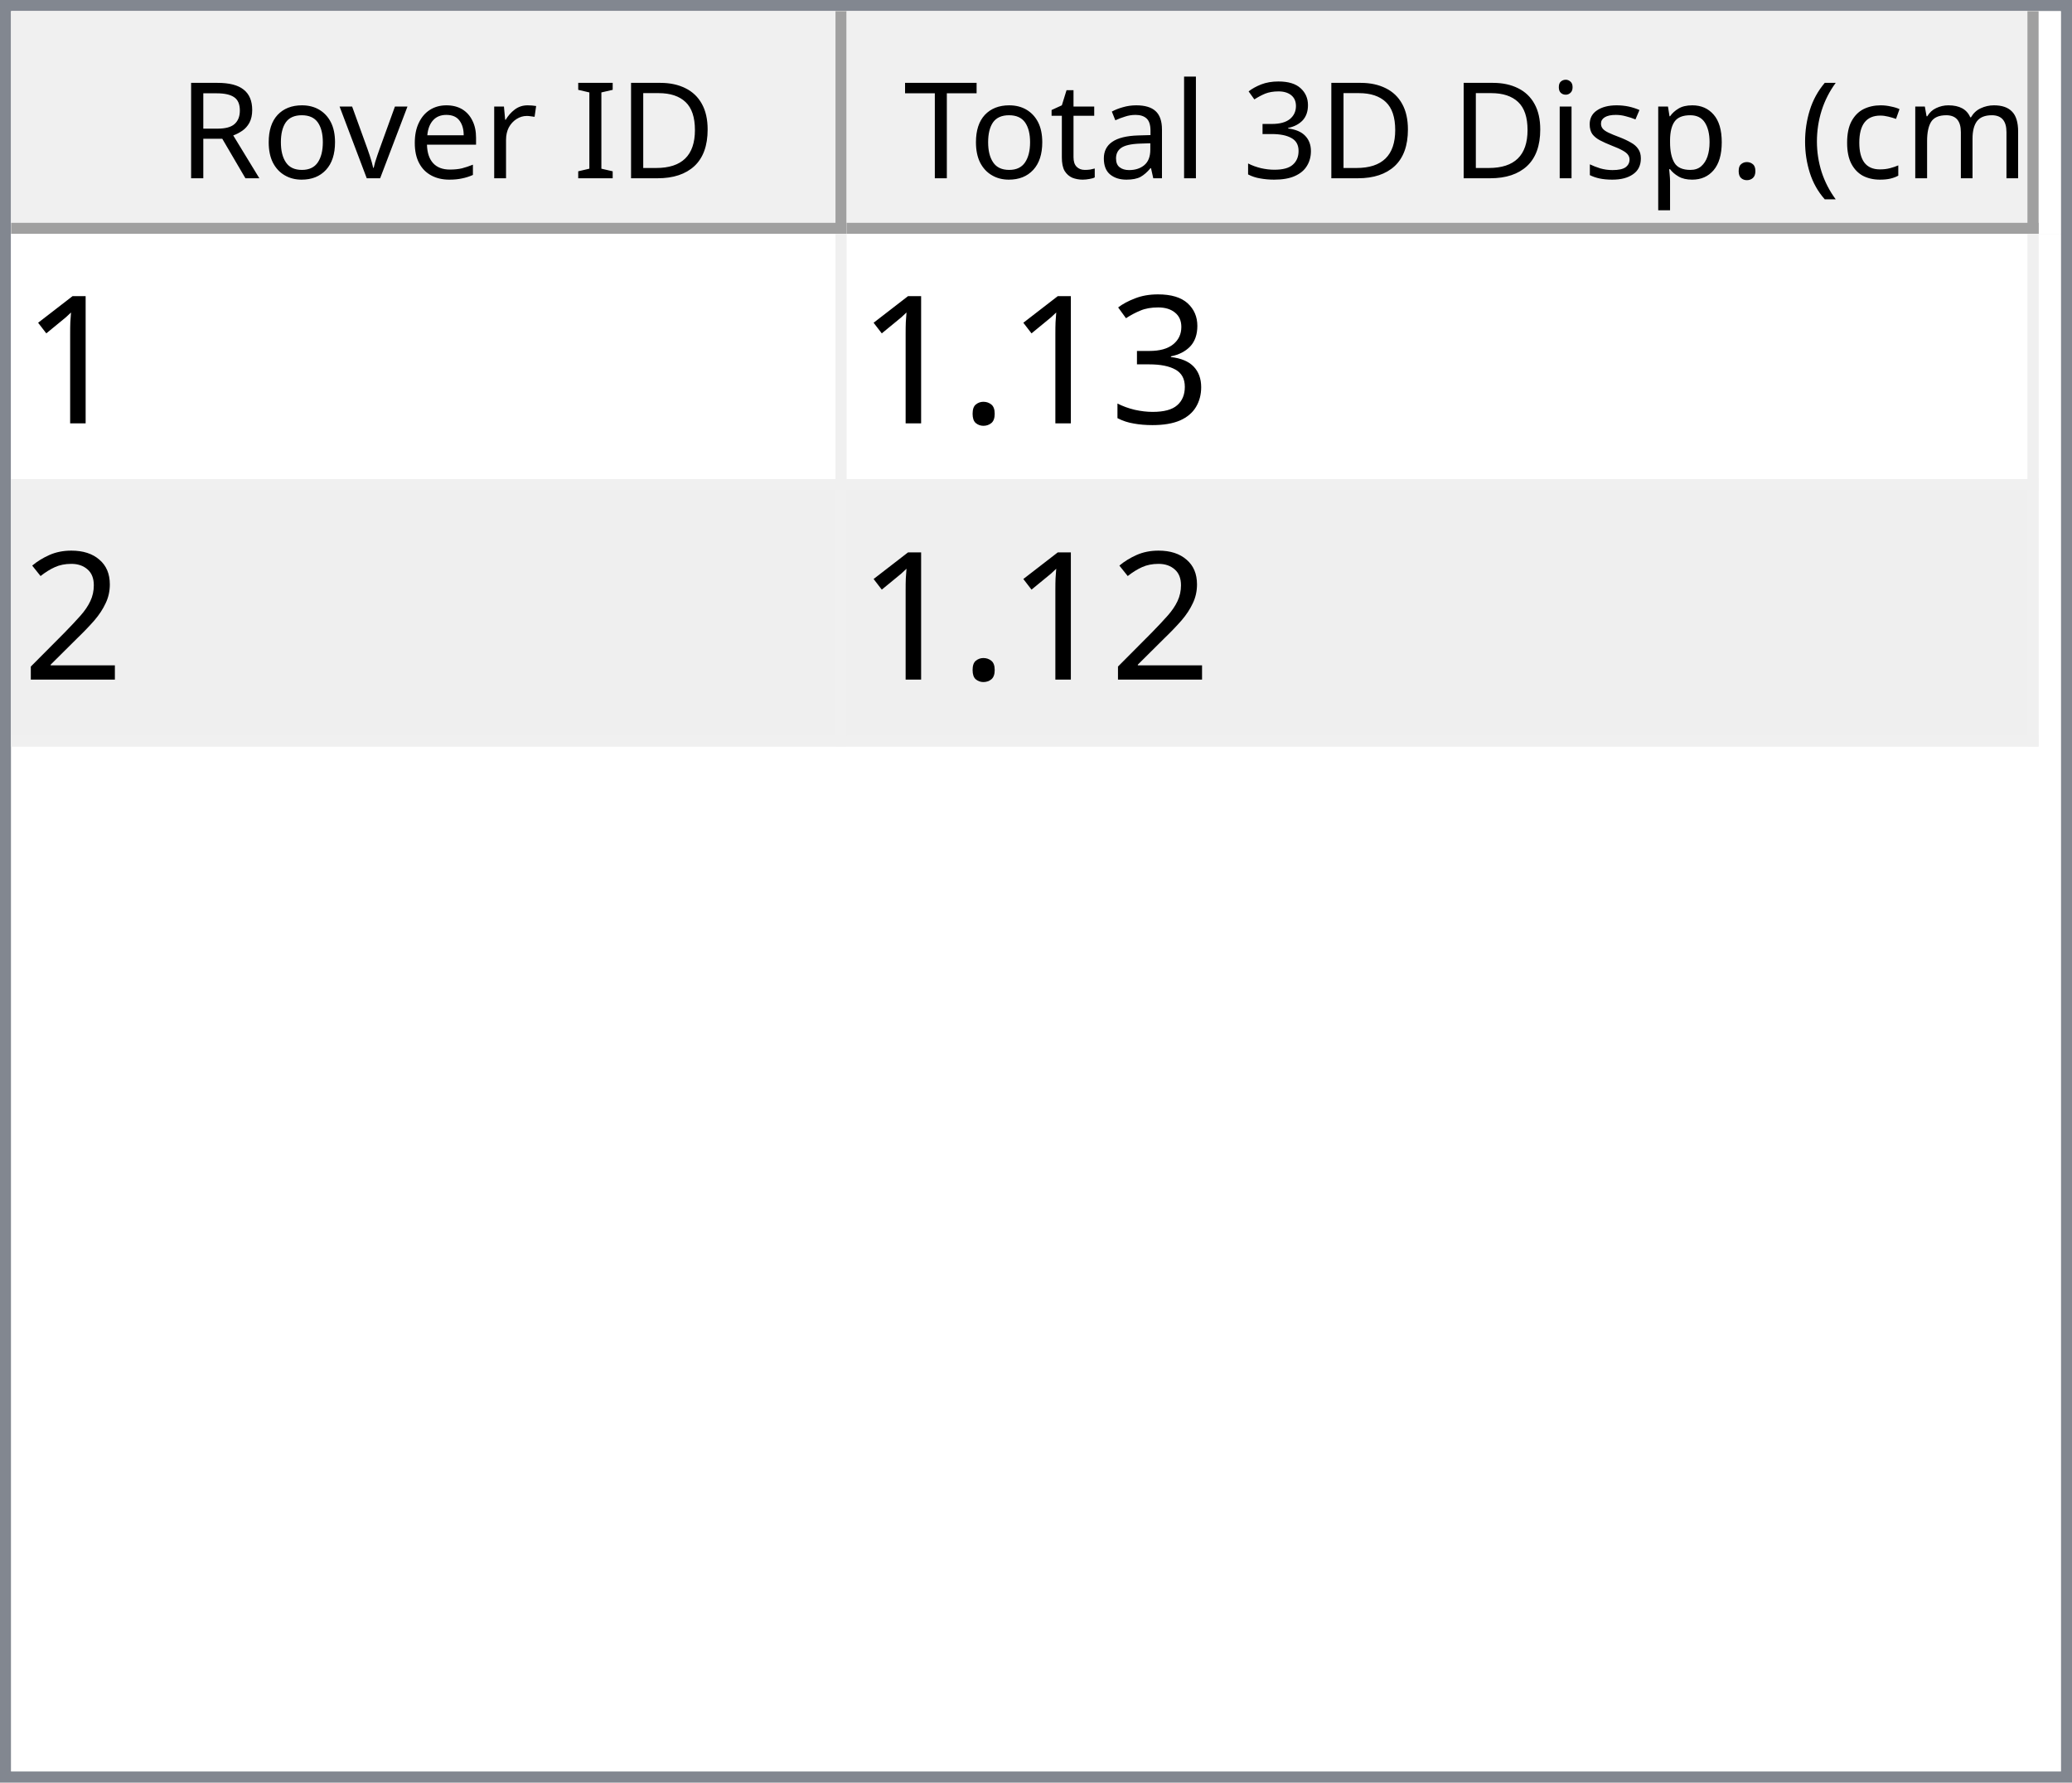
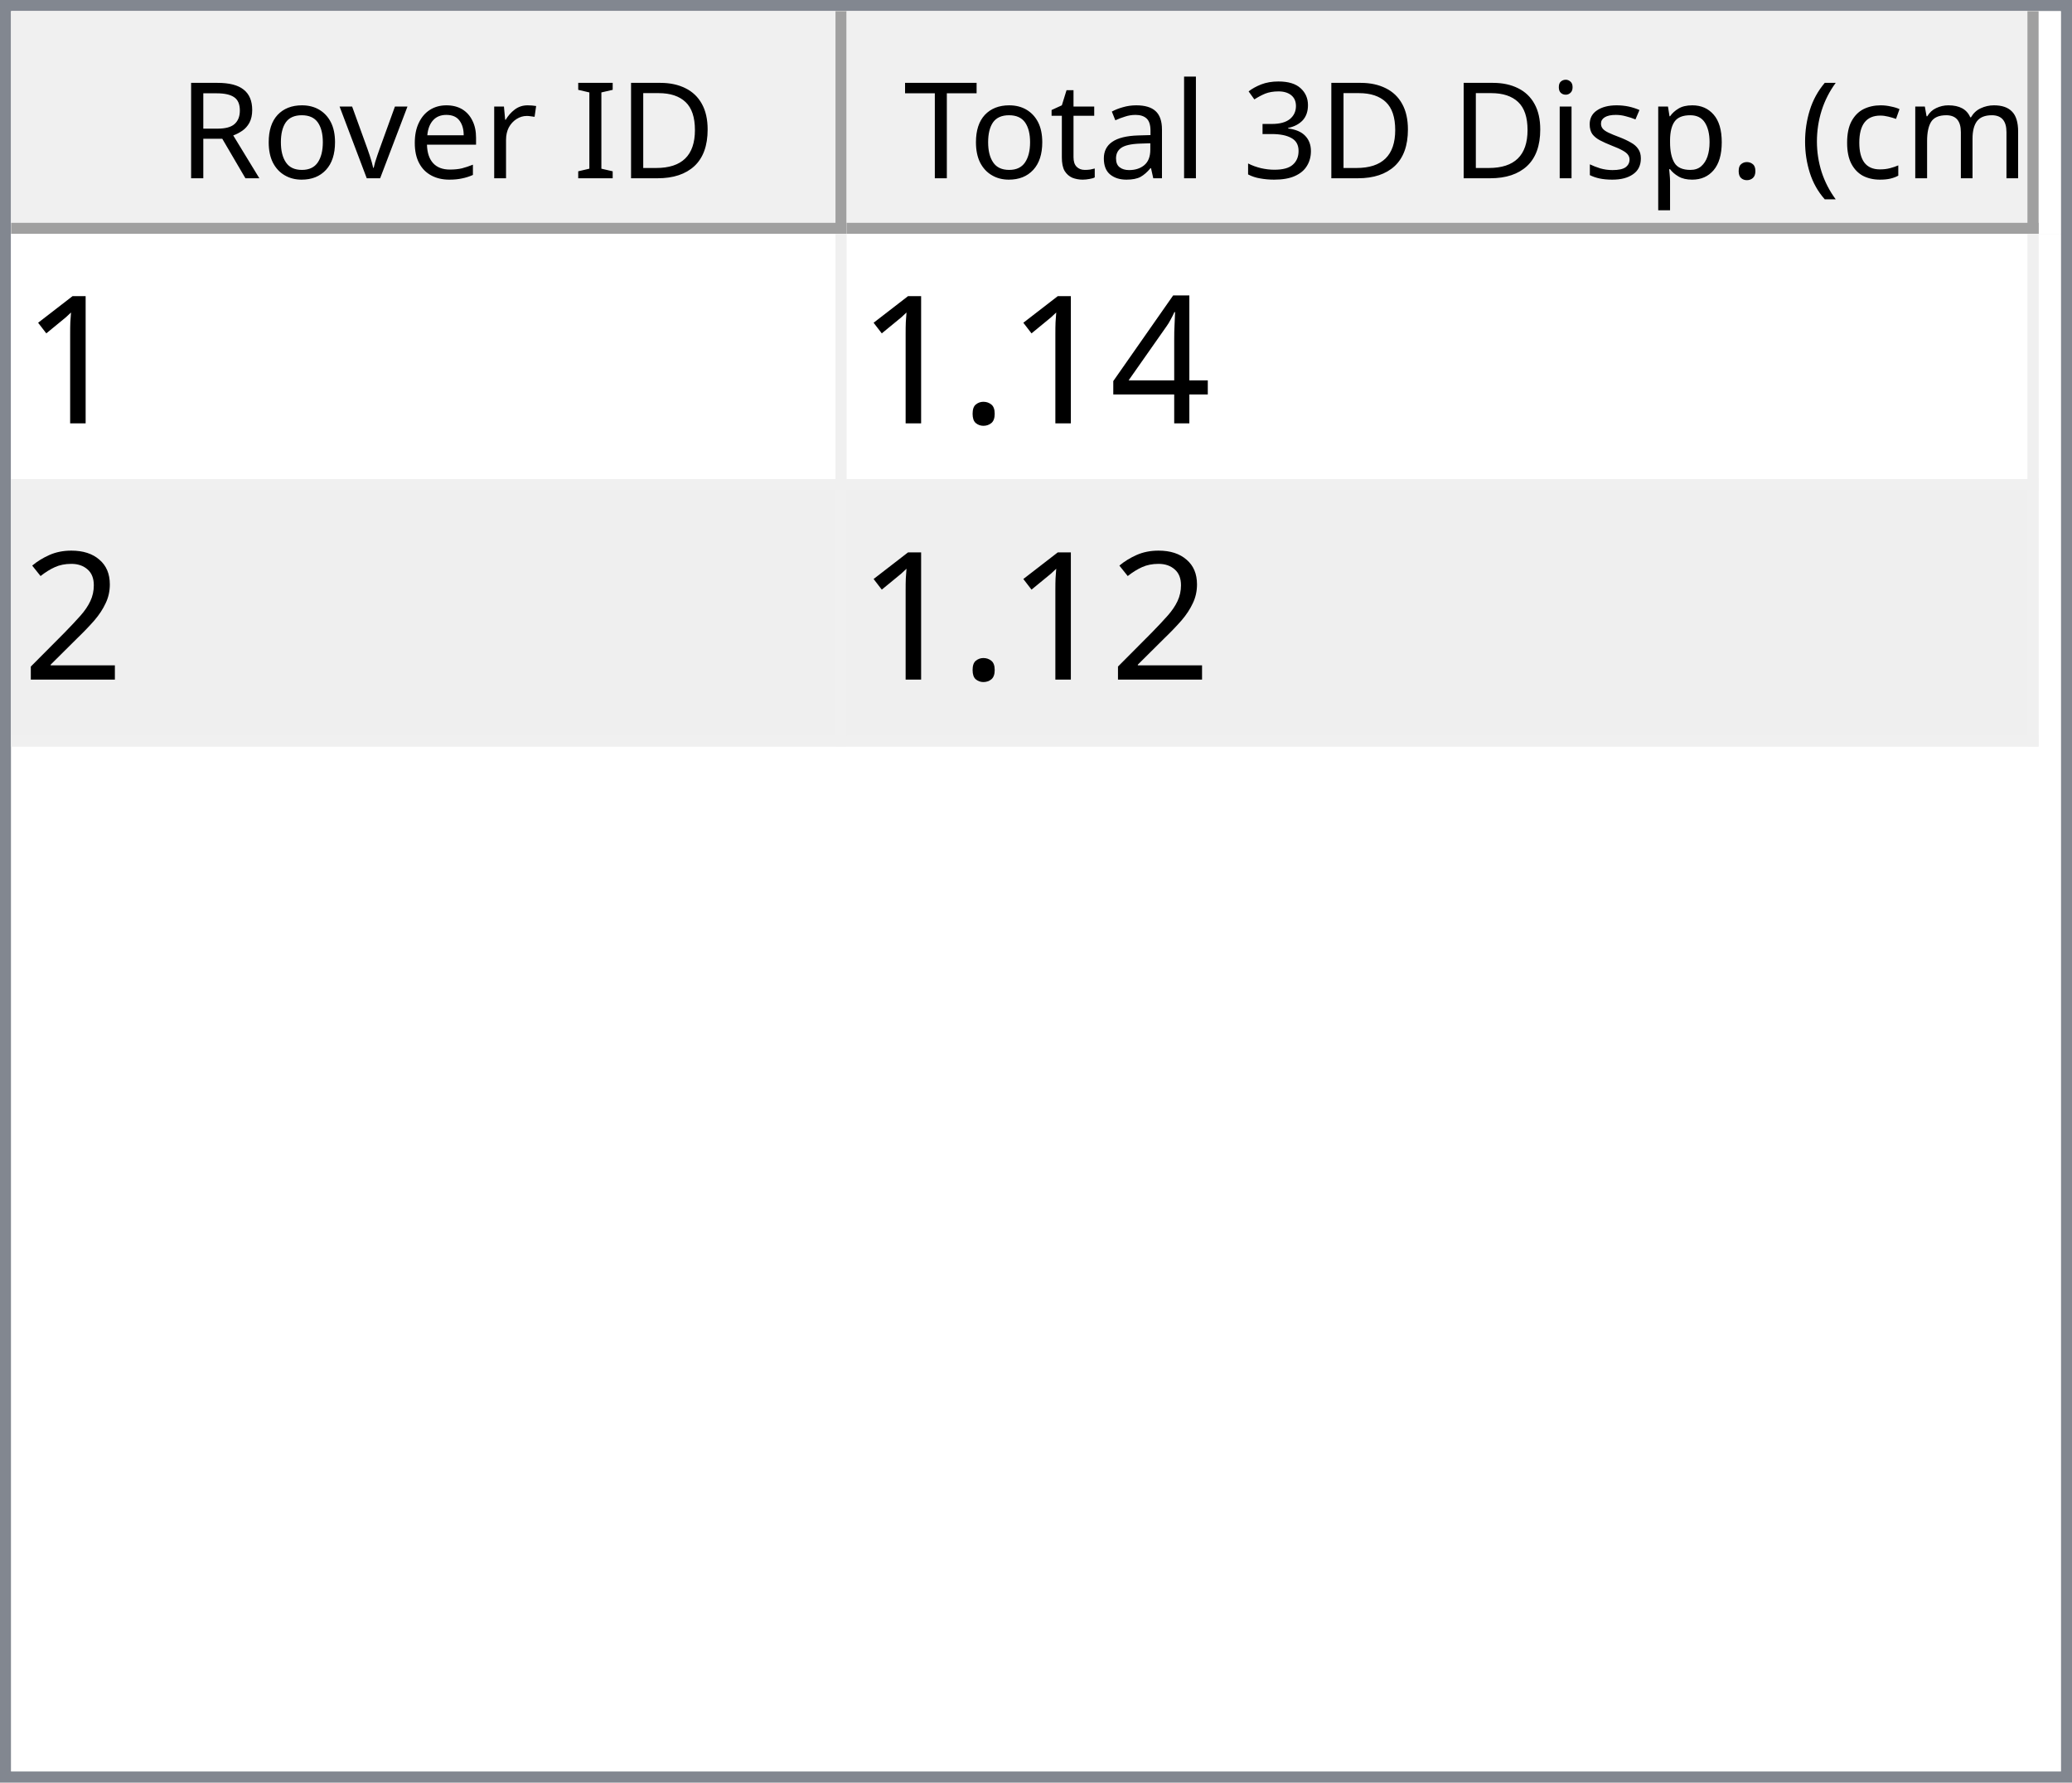
<svg xmlns="http://www.w3.org/2000/svg" style="fill-opacity:1; color-rendering:auto; color-interpolation:auto; text-rendering:auto; stroke:black; stroke-linecap:square; stroke-miterlimit:10; shape-rendering:auto; stroke-opacity:1; fill:black; stroke-dasharray:none; font-weight:normal; stroke-width:1; font-family:'Dialog'; font-style:normal; stroke-linejoin:miter; font-size:12px; stroke-dashoffset:0; image-rendering:auto;" width="186" height="160">
  <defs id="genericDefs" />
  <g>
    <defs id="defs1">
      <clipPath clipPathUnits="userSpaceOnUse" id="clipPath1">
        <path d="M0 0 L186 0 L186 160 L0 160 L0 0 Z" />
      </clipPath>
      <clipPath clipPathUnits="userSpaceOnUse" id="clipPath2">
        <path d="M0 0 L0 160 L186 160 L186 0 Z" />
      </clipPath>
      <clipPath clipPathUnits="userSpaceOnUse" id="clipPath3">
        <path d="M0 0 L0 20 L184 20 L184 0 Z" />
      </clipPath>
      <clipPath clipPathUnits="userSpaceOnUse" id="clipPath4">
        <path d="M0 0 L0 20 L75 20 L75 0 Z" />
      </clipPath>
      <clipPath clipPathUnits="userSpaceOnUse" id="clipPath5">
        <path d="M1 1 L1 19 L74 19 L74 1 Z" />
      </clipPath>
      <clipPath clipPathUnits="userSpaceOnUse" id="clipPath6">
        <path d="M0 0 L0 18 L73 18 L73 0 Z" />
      </clipPath>
      <clipPath clipPathUnits="userSpaceOnUse" id="clipPath7">
        <path d="M-0.5 -0.5 L-0.5 19.5 L74.5 19.5 L74.5 -0.5 Z" />
      </clipPath>
      <clipPath clipPathUnits="userSpaceOnUse" id="clipPath8">
        <path d="M0 0 L0 20 L107 20 L107 0 Z" />
      </clipPath>
      <clipPath clipPathUnits="userSpaceOnUse" id="clipPath9">
        <path d="M1 1 L1 19 L106 19 L106 1 Z" />
      </clipPath>
      <clipPath clipPathUnits="userSpaceOnUse" id="clipPath10">
        <path d="M0 0 L0 18 L105 18 L105 0 Z" />
      </clipPath>
      <clipPath clipPathUnits="userSpaceOnUse" id="clipPath11">
        <path d="M-0.5 -0.5 L-0.5 19.5 L106.5 19.5 L106.5 -0.5 Z" />
      </clipPath>
      <clipPath clipPathUnits="userSpaceOnUse" id="clipPath12">
        <path d="M0 0 L0 138 L184 138 L184 0 Z" />
      </clipPath>
      <clipPath clipPathUnits="userSpaceOnUse" id="clipPath13">
        <path d="M0 0 L0 46 L182 46 L182 0 Z" />
      </clipPath>
      <clipPath clipPathUnits="userSpaceOnUse" id="clipPath14">
        <path d="M-0.5 -0.5 L-0.5 45.5 L181.5 45.5 L181.5 -0.5 Z" />
      </clipPath>
      <clipPath clipPathUnits="userSpaceOnUse" id="clipPath15">
        <path d="M0 0 L0 22 L74 22 L74 0 Z" />
      </clipPath>
      <clipPath clipPathUnits="userSpaceOnUse" id="clipPath16">
        <path d="M0 0 L0 22 L106 22 L106 0 Z" />
      </clipPath>
      <font horiz-adv-x="64.551" id="font1">
        <font-face ascent="107.91" descent="25.098" units-per-em="100" style="font-style:normal; font-family:Segoe UI; font-weight:normal;" />
        <missing-glyph horiz-adv-x="64.551" d="M8.109 0 L8.109 68.266 L56.453 68.266 L56.453 0 L8.109 0 ZM15.328 7.234 L49.219 7.234 L49.219 61.031 L15.328 61.031 L15.328 7.234 Z" />
        <glyph unicode="D" horiz-adv-x="70.117" d="M9.188 0 L9.188 70.016 L28.516 70.016 Q65.531 70.016 65.531 35.891 Q65.531 19.672 55.25 9.836 Q44.969 0 27.734 0 L9.188 0 ZM17.391 62.594 L17.391 7.422 L27.828 7.422 Q41.609 7.422 49.273 14.797 Q56.938 22.172 56.938 35.688 Q56.938 62.594 28.328 62.594 L17.391 62.594 Z" />
        <glyph unicode="I" horiz-adv-x="26.611" d="M17.391 0 L9.188 0 L9.188 70.016 L17.391 70.016 L17.391 0 Z" />
        <glyph unicode=" " horiz-adv-x="27.393" d="" />
        <glyph unicode="r" horiz-adv-x="34.766" d="M34.188 41.891 Q32.078 43.5 28.125 43.5 Q23 43.5 19.555 38.672 Q16.109 33.844 16.109 25.484 L16.109 0 L8.109 0 L8.109 50 L16.109 50 L16.109 39.703 L16.312 39.703 Q18.016 44.969 21.531 47.922 Q25.047 50.875 29.391 50.875 Q32.516 50.875 34.188 50.203 L34.188 41.891 Z" />
        <glyph unicode="e" horiz-adv-x="52.295" d="M48.297 23 L12.984 23 Q13.188 14.656 17.484 10.109 Q21.781 5.562 29.297 5.562 Q37.75 5.562 44.828 11.141 L44.828 3.609 Q38.234 -1.172 27.391 -1.172 Q16.797 -1.172 10.742 5.641 Q4.688 12.453 4.688 24.812 Q4.688 36.469 11.305 43.82 Q17.922 51.172 27.734 51.172 Q37.547 51.172 42.922 44.828 Q48.297 38.484 48.297 27.203 L48.297 23 ZM40.094 29.781 Q40.047 36.719 36.75 40.578 Q33.453 44.438 27.594 44.438 Q21.922 44.438 17.969 40.383 Q14.016 36.328 13.094 29.781 L40.094 29.781 Z" />
        <glyph unicode="v" horiz-adv-x="47.9" d="M47.406 50 L27.484 0 L19.625 0 L0.688 50 L9.469 50 L22.172 13.672 Q23.578 9.672 23.922 6.688 L24.125 6.688 Q24.609 10.453 25.688 13.484 L38.969 50 L47.406 50 Z" />
        <glyph unicode="o" horiz-adv-x="58.594" d="M29 -1.172 Q17.922 -1.172 11.305 5.836 Q4.688 12.844 4.688 24.422 Q4.688 37.016 11.57 44.094 Q18.453 51.172 30.172 51.172 Q41.359 51.172 47.633 44.289 Q53.906 37.406 53.906 25.203 Q53.906 13.234 47.141 6.031 Q40.375 -1.172 29 -1.172 ZM29.594 44.438 Q21.875 44.438 17.383 39.188 Q12.891 33.938 12.891 24.703 Q12.891 15.828 17.43 10.695 Q21.969 5.562 29.594 5.562 Q37.359 5.562 41.531 10.594 Q45.703 15.625 45.703 24.906 Q45.703 34.281 41.531 39.359 Q37.359 44.438 29.594 44.438 Z" />
        <glyph unicode="R" horiz-adv-x="59.814" d="M59.375 0 L49.609 0 L37.891 19.625 Q36.281 22.359 34.766 24.289 Q33.25 26.219 31.664 27.438 Q30.078 28.656 28.25 29.219 Q26.422 29.781 24.125 29.781 L17.391 29.781 L17.391 0 L9.188 0 L9.188 70.016 L30.078 70.016 Q34.672 70.016 38.555 68.867 Q42.438 67.719 45.289 65.375 Q48.141 63.031 49.758 59.547 Q51.375 56.062 51.375 51.375 Q51.375 47.703 50.273 44.656 Q49.172 41.609 47.148 39.211 Q45.125 36.812 42.266 35.133 Q39.406 33.453 35.844 32.516 L35.844 32.328 Q37.594 31.547 38.891 30.547 Q40.188 29.547 41.359 28.18 Q42.531 26.812 43.68 25.078 Q44.828 23.344 46.234 21.047 L59.375 0 ZM17.391 62.594 L17.391 37.203 L28.516 37.203 Q31.594 37.203 34.203 38.133 Q36.812 39.062 38.719 40.797 Q40.625 42.531 41.703 45.047 Q42.781 47.562 42.781 50.688 Q42.781 56.297 39.141 59.445 Q35.5 62.594 28.609 62.594 L17.391 62.594 Z" />
        <glyph unicode=")" horiz-adv-x="30.176" d="M8.297 -15.922 L1.172 -15.922 Q16.406 2.344 16.406 26.812 Q16.406 51.469 1.078 70.016 L8.297 70.016 Q23.531 52.156 23.531 26.703 Q23.531 1.375 8.297 -15.922 Z" />
        <glyph unicode="m" horiz-adv-x="86.133" d="M79.109 0 L71.094 0 L71.094 28.719 Q71.094 37.016 68.531 40.727 Q65.969 44.438 59.906 44.438 Q54.781 44.438 51.195 39.75 Q47.609 35.062 47.609 28.516 L47.609 0 L39.594 0 L39.594 29.688 Q39.594 44.438 28.219 44.438 Q22.953 44.438 19.531 40.016 Q16.109 35.594 16.109 28.516 L16.109 0 L8.109 0 L8.109 50 L16.109 50 L16.109 42.094 L16.312 42.094 Q21.625 51.172 31.844 51.172 Q36.969 51.172 40.773 48.312 Q44.578 45.453 46 40.828 Q51.562 51.172 62.594 51.172 Q79.109 51.172 79.109 30.812 L79.109 0 Z" />
        <glyph unicode="c" horiz-adv-x="46.191" d="M42.188 2.297 Q36.422 -1.172 28.516 -1.172 Q17.828 -1.172 11.258 5.789 Q4.688 12.75 4.688 23.828 Q4.688 36.188 11.766 43.68 Q18.844 51.172 30.672 51.172 Q37.25 51.172 42.281 48.734 L42.281 40.531 Q36.719 44.438 30.375 44.438 Q22.703 44.438 17.797 38.945 Q12.891 33.453 12.891 24.516 Q12.891 15.719 17.508 10.641 Q22.125 5.562 29.891 5.562 Q36.422 5.562 42.188 9.906 L42.188 2.297 Z" />
        <glyph unicode="(" horiz-adv-x="30.176" d="M29.109 -15.922 L21.969 -15.922 Q6.844 1.375 6.844 26.703 Q6.844 52.156 21.969 70.016 L29.203 70.016 Q13.875 51.469 13.875 26.812 Q13.875 2.344 29.109 -15.922 Z" />
        <glyph unicode="." horiz-adv-x="21.68" d="M10.891 -1.078 Q8.641 -1.078 7.055 0.539 Q5.469 2.156 5.469 4.391 Q5.469 6.641 7.055 8.273 Q8.641 9.906 10.891 9.906 Q13.188 9.906 14.797 8.273 Q16.406 6.641 16.406 4.391 Q16.406 2.156 14.797 0.539 Q13.188 -1.078 10.891 -1.078 Z" />
        <glyph unicode="p" horiz-adv-x="58.789" d="M16.312 7.234 L16.109 7.234 L16.109 -23 L8.109 -23 L8.109 50 L16.109 50 L16.109 41.219 L16.312 41.219 Q22.219 51.172 33.594 51.172 Q43.266 51.172 48.688 44.461 Q54.109 37.75 54.109 26.469 Q54.109 13.922 48 6.375 Q41.891 -1.172 31.297 -1.172 Q21.578 -1.172 16.312 7.234 ZM16.109 27.391 L16.109 20.406 Q16.109 14.203 20.141 9.883 Q24.172 5.562 30.375 5.562 Q37.641 5.562 41.773 11.133 Q45.906 16.703 45.906 26.609 Q45.906 34.969 42.047 39.703 Q38.188 44.438 31.594 44.438 Q24.609 44.438 20.359 39.578 Q16.109 34.719 16.109 27.391 Z" />
        <glyph unicode="s" horiz-adv-x="42.432" d="M5.078 1.812 L5.078 10.406 Q11.625 5.562 19.484 5.562 Q30.031 5.562 30.031 12.594 Q30.031 14.594 29.125 15.992 Q28.219 17.391 26.68 18.461 Q25.141 19.531 23.07 20.383 Q21 21.234 18.609 22.172 Q15.281 23.484 12.766 24.828 Q10.25 26.172 8.57 27.859 Q6.891 29.547 6.031 31.695 Q5.172 33.844 5.172 36.719 Q5.172 40.234 6.789 42.945 Q8.406 45.656 11.086 47.484 Q13.766 49.312 17.211 50.242 Q20.656 51.172 24.312 51.172 Q30.812 51.172 35.938 48.922 L35.938 40.828 Q30.422 44.438 23.25 44.438 Q21 44.438 19.195 43.922 Q17.391 43.406 16.094 42.477 Q14.797 41.547 14.086 40.258 Q13.375 38.969 13.375 37.406 Q13.375 35.453 14.086 34.133 Q14.797 32.812 16.164 31.789 Q17.531 30.766 19.484 29.938 Q21.438 29.109 23.922 28.125 Q27.25 26.859 29.883 25.516 Q32.516 24.172 34.375 22.484 Q36.234 20.797 37.234 18.602 Q38.234 16.406 38.234 13.375 Q38.234 9.672 36.602 6.938 Q34.969 4.203 32.234 2.398 Q29.5 0.594 25.93 -0.289 Q22.359 -1.172 18.453 -1.172 Q10.75 -1.172 5.078 1.812 Z" />
        <glyph unicode="i" horiz-adv-x="24.219" d="M12.203 62.703 Q10.062 62.703 8.547 64.164 Q7.031 65.625 7.031 67.875 Q7.031 70.125 8.547 71.609 Q10.062 73.094 12.203 73.094 Q14.406 73.094 15.945 71.609 Q17.484 70.125 17.484 67.875 Q17.484 65.719 15.945 64.211 Q14.406 62.703 12.203 62.703 ZM16.109 0 L8.109 0 L8.109 50 L16.109 50 L16.109 0 Z" />
        <glyph unicode="3" horiz-adv-x="53.906" d="M46.531 19.828 Q46.531 15.094 44.75 11.211 Q42.969 7.328 39.719 4.57 Q36.469 1.812 31.93 0.297 Q27.391 -1.219 21.922 -1.219 Q11.922 -1.219 6 2.594 L6 11.188 Q13.094 5.609 22.219 5.609 Q25.875 5.609 28.828 6.539 Q31.781 7.469 33.906 9.227 Q36.031 10.984 37.18 13.477 Q38.328 15.969 38.328 19.094 Q38.328 32.812 18.797 32.812 L12.984 32.812 L12.984 39.594 L18.5 39.594 Q35.797 39.594 35.797 52.484 Q35.797 64.406 22.609 64.406 Q15.188 64.406 8.688 59.422 L8.688 67.188 Q15.375 71.188 24.609 71.188 Q29 71.188 32.57 69.969 Q36.141 68.75 38.68 66.555 Q41.219 64.359 42.609 61.281 Q44 58.203 44 54.5 Q44 40.672 30.031 36.719 L30.031 36.531 Q33.594 36.141 36.625 34.797 Q39.656 33.453 41.852 31.305 Q44.047 29.156 45.289 26.25 Q46.531 23.344 46.531 19.828 Z" />
        <glyph unicode="l" horiz-adv-x="24.219" d="M16.109 0 L8.109 0 L8.109 74.031 L16.109 74.031 L16.109 0 Z" />
        <glyph unicode="a" horiz-adv-x="50.879" d="M43.891 0 L35.891 0 L35.891 7.812 L35.688 7.812 Q30.469 -1.172 20.312 -1.172 Q12.844 -1.172 8.617 2.781 Q4.391 6.734 4.391 13.281 Q4.391 27.297 20.906 29.594 L35.891 31.688 Q35.891 44.438 25.594 44.438 Q16.547 44.438 9.281 38.281 L9.281 46.484 Q16.656 51.172 26.266 51.172 Q43.891 51.172 43.891 32.516 L43.891 0 ZM35.891 25.297 L23.828 23.641 Q18.266 22.859 15.43 20.875 Q12.594 18.891 12.594 13.875 Q12.594 10.203 15.211 7.883 Q17.828 5.562 22.172 5.562 Q28.125 5.562 32.008 9.742 Q35.891 13.922 35.891 20.312 L35.891 25.297 Z" />
        <glyph unicode="t" horiz-adv-x="33.887" d="M31.297 0.484 Q28.469 -1.078 23.828 -1.078 Q10.688 -1.078 10.688 13.578 L10.688 43.172 L2.094 43.172 L2.094 50 L10.688 50 L10.688 62.203 L18.703 64.797 L18.703 50 L31.297 50 L31.297 43.172 L18.703 43.172 L18.703 14.984 Q18.703 9.969 20.414 7.82 Q22.125 5.672 26.078 5.672 Q29.109 5.672 31.297 7.328 L31.297 0.484 Z" />
        <glyph unicode="T" horiz-adv-x="52.393" d="M50.594 62.594 L30.375 62.594 L30.375 0 L22.172 0 L22.172 62.594 L2 62.594 L2 70.016 L50.594 70.016 L50.594 62.594 Z" />
      </font>
      <font horiz-adv-x="75.0" id="font2">
        <font-face ascent="100.537" descent="21.973" units-per-em="100" style="font-style:normal; font-family:sans-serif; font-weight:normal;" />
        <missing-glyph horiz-adv-x="75.0" d="M12.5 0 L12.5 62.5 L62.5 62.5 L62.5 0 L12.5 0 ZM14.062 1.562 L60.938 1.562 L60.938 60.938 L14.062 60.938 L14.062 1.562 Z" />
        <glyph unicode="1" horiz-adv-x="55.615" d="M37.25 0 L28.469 0 L28.469 56 Q25.297 52.984 20.141 49.953 Q14.984 46.922 10.891 45.406 L10.891 53.906 Q18.266 57.375 23.781 62.305 Q29.297 67.234 31.594 71.875 L37.25 71.875 L37.25 0 Z" />
-         <glyph unicode="3" horiz-adv-x="55.615" d="M4.203 18.891 L12.984 20.062 Q14.5 12.594 18.141 9.297 Q21.781 6 27 6 Q33.203 6 37.477 10.297 Q41.75 14.594 41.75 20.953 Q41.75 27 37.797 30.93 Q33.844 34.859 27.734 34.859 Q25.25 34.859 21.531 33.891 L22.516 41.609 Q23.391 41.5 23.922 41.5 Q29.547 41.5 34.039 44.43 Q38.531 47.359 38.531 53.469 Q38.531 58.297 35.258 61.477 Q31.984 64.656 26.812 64.656 Q21.688 64.656 18.266 61.43 Q14.844 58.203 13.875 51.766 L5.078 53.328 Q6.688 62.156 12.398 67.016 Q18.109 71.875 26.609 71.875 Q32.469 71.875 37.398 69.359 Q42.328 66.844 44.945 62.5 Q47.562 58.156 47.562 53.266 Q47.562 48.641 45.07 44.828 Q42.578 41.016 37.703 38.766 Q44.047 37.312 47.562 32.695 Q51.078 28.078 51.078 21.141 Q51.078 11.766 44.242 5.25 Q37.406 -1.266 26.953 -1.266 Q17.531 -1.266 11.305 4.352 Q5.078 9.969 4.203 18.891 Z" />
+         <glyph unicode="4" horiz-adv-x="55.615" d="M32.328 0 L32.328 17.141 L1.266 17.141 L1.266 25.203 L33.938 71.578 L41.109 71.578 L41.109 25.203 L50.781 25.203 L50.781 17.141 L41.109 17.141 L41.109 0 L32.328 0 ZM32.328 25.203 L32.328 57.469 L9.906 25.203 L32.328 25.203 Z" />
        <glyph unicode="." horiz-adv-x="27.783" d="M9.078 0 L9.078 10.016 L19.094 10.016 L19.094 0 L9.078 0 Z" />
        <glyph unicode="2" horiz-adv-x="55.615" d="M50.344 8.453 L50.344 0 L3.031 0 Q2.938 3.172 4.047 6.109 Q5.859 10.938 9.836 15.625 Q13.812 20.312 21.344 26.469 Q33.016 36.031 37.117 41.625 Q41.219 47.219 41.219 52.203 Q41.219 57.422 37.477 61.008 Q33.734 64.594 27.734 64.594 Q21.391 64.594 17.578 60.789 Q13.766 56.984 13.719 50.25 L4.688 51.172 Q5.609 61.281 11.664 66.578 Q17.719 71.875 27.938 71.875 Q38.234 71.875 44.242 66.164 Q50.25 60.453 50.25 52 Q50.25 47.703 48.492 43.555 Q46.734 39.406 42.656 34.812 Q38.578 30.219 29.109 22.219 Q21.188 15.578 18.945 13.211 Q16.703 10.844 15.234 8.453 L50.344 8.453 Z" />
      </font>
    </defs>
    <g style="fill:white; stroke:white;">
      <rect x="0" y="0" width="186" style="clip-path:url(#clipPath1); stroke:none;" height="160" />
    </g>
    <g style="fill:white; text-rendering:optimizeSpeed; color-rendering:optimizeSpeed; image-rendering:optimizeSpeed; shape-rendering:crispEdges; stroke:white; color-interpolation:sRGB;">
      <rect x="0" width="186" height="160" y="0" style="stroke:none;" />
      <path style="stroke:none;" d="M0 160 L186 160 L186 0 L0 0 Z" />
    </g>
    <g style="fill:rgb(240,240,240); font-family:'Segoe UI'; stroke:rgb(240,240,240);">
      <rect x="0" y="0" width="186" style="clip-path:url(#clipPath2); stroke:none;" height="160" />
    </g>
    <g style="fill:rgb(130,135,144); font-family:'Segoe UI'; stroke:rgb(130,135,144);">
      <path d="M0 0 L186 0 L186 160 L0 160 L0 0 ZM1 1 L185 1 L185 159 L1 159 L1 1 Z" style="fill-rule:evenodd; clip-path:url(#clipPath2); stroke:none;" />
    </g>
    <g style="fill:white; font-family:'Segoe UI'; stroke:white;" transform="translate(1,1)">
      <rect x="0" y="0" width="184" style="clip-path:url(#clipPath3); stroke:none;" height="20" />
    </g>
    <g style="fill:rgb(240,240,240); font-family:'Segoe UI'; stroke:rgb(240,240,240);" transform="translate(1,1)">
      <rect x="0" y="0" width="75" style="clip-path:url(#clipPath4); stroke:none;" height="20" />
    </g>
    <g style="font-family:'Segoe UI';" transform="translate(2,2)">
      <text x="14" xml:space="preserve" y="14" style="clip-path:url(#clipPath6); stroke:none;">Rover ID</text>
    </g>
    <g style="fill:rgb(160,160,160); font-family:'Segoe UI'; stroke:rgb(160,160,160); stroke-linejoin:bevel;" transform="translate(1.5,1.5)">
      <line x1="74" x2="74" y1="0" style="fill:none; clip-path:url(#clipPath7);" y2="19" />
    </g>
    <g style="fill:rgb(160,160,160); font-family:'Segoe UI'; stroke:rgb(160,160,160); stroke-linejoin:bevel;" transform="matrix(1,0,0,1,1,1) translate(0.5,0.5)">
      <line x1="0" x2="74" y1="19" style="fill:none; clip-path:url(#clipPath7);" y2="19" />
    </g>
    <g style="fill:rgb(240,240,240); font-family:'Segoe UI'; stroke:rgb(240,240,240);" transform="translate(76,1)">
      <rect x="0" y="0" width="107" style="clip-path:url(#clipPath8); stroke:none;" height="20" />
    </g>
    <g style="font-family:'Segoe UI';" transform="translate(77,2)">
      <text x="1" xml:space="preserve" y="14" style="clip-path:url(#clipPath10); stroke:none;"> Total 3D Disp. (cm)</text>
    </g>
    <g style="fill:rgb(160,160,160); font-family:'Segoe UI'; stroke:rgb(160,160,160); stroke-linejoin:bevel;" transform="translate(76.5,1.5)">
      <line x1="106" x2="106" y1="0" style="fill:none; clip-path:url(#clipPath11);" y2="19" />
    </g>
    <g style="fill:rgb(160,160,160); font-family:'Segoe UI'; stroke:rgb(160,160,160); stroke-linejoin:bevel;" transform="matrix(1,0,0,1,76,1) translate(0.5,0.5)">
      <line x1="0" x2="106" y1="19" style="fill:none; clip-path:url(#clipPath11);" y2="19" />
    </g>
    <g style="fill:white; font-family:'Segoe UI'; stroke:white;" transform="translate(1,21)">
      <rect x="0" y="0" width="184" style="clip-path:url(#clipPath12); stroke:none;" height="138" />
    </g>
    <g style="fill:rgb(240,240,240); font-size:16px; font-family:sans-serif; stroke:rgb(240,240,240);" transform="translate(1,21)">
      <rect x="0" y="0" width="182" style="clip-path:url(#clipPath13); stroke:none;" height="46" />
      <line transform="translate(0.5,0.5)" x1="0" x2="181" y1="22" style="clip-path:url(#clipPath14); fill:none; stroke-linejoin:bevel;" y2="22" />
    </g>
    <g transform="matrix(1,0,0,1,1,21) translate(0.5,0.5)" style="fill:rgb(240,240,240); font-size:16px; font-family:sans-serif; stroke:rgb(240,240,240); stroke-linejoin:bevel;">
      <line x1="0" x2="181" y1="45" style="fill:none; clip-path:url(#clipPath14);" y2="45" />
    </g>
    <g transform="matrix(1,0,0,1,1,21) translate(0.5,0.5)" style="fill:rgb(240,240,240); font-size:16px; font-family:sans-serif; stroke:rgb(240,240,240); stroke-linejoin:bevel;">
      <line x1="74" x2="74" y1="0" style="fill:none; clip-path:url(#clipPath14);" y2="45" />
    </g>
    <g transform="matrix(1,0,0,1,1,21) translate(0.5,0.5)" style="fill:rgb(240,240,240); font-size:16px; font-family:sans-serif; stroke:rgb(240,240,240); stroke-linejoin:bevel;">
      <line x1="181" x2="181" y1="0" style="fill:none; clip-path:url(#clipPath14);" y2="45" />
    </g>
    <g style="fill:white; font-size:16px; font-family:sans-serif; stroke:white;" transform="matrix(1,0,0,1,1,21)">
      <rect x="0" y="0" width="74" style="clip-path:url(#clipPath15); stroke:none;" height="22" />
      <text x="1" y="17" style="fill:black; clip-path:url(#clipPath15); stroke:none;" xml:space="preserve">1</text>
    </g>
    <g style="fill:white; font-size:16px; font-family:sans-serif; stroke:white;" transform="matrix(1,0,0,1,1,21) translate(75,0)">
      <rect x="0" y="0" width="106" style="clip-path:url(#clipPath16); stroke:none;" height="22" />
-       <text x="1" y="17" style="fill:black; clip-path:url(#clipPath16); stroke:none;" xml:space="preserve">1.13</text>
+       <text x="1" y="17" style="fill:black; clip-path:url(#clipPath16); stroke:none;" xml:space="preserve">1.14</text>
    </g>
    <g style="fill:rgb(239,239,239); font-size:16px; font-family:sans-serif; stroke:rgb(239,239,239);" transform="matrix(1,0,0,1,1,21) translate(0,23)">
      <rect x="0" y="0" width="74" style="clip-path:url(#clipPath15); stroke:none;" height="22" />
      <text x="1" y="17" style="fill:black; clip-path:url(#clipPath15); stroke:none;" xml:space="preserve">2</text>
    </g>
    <g style="fill:rgb(239,239,239); font-size:16px; font-family:sans-serif; stroke:rgb(239,239,239);" transform="matrix(1,0,0,1,1,21) translate(75,23)">
      <rect x="0" y="0" width="106" style="clip-path:url(#clipPath16); stroke:none;" height="22" />
      <text x="1" y="17" style="fill:black; clip-path:url(#clipPath16); stroke:none;" xml:space="preserve">1.12</text>
    </g>
  </g>
</svg>
